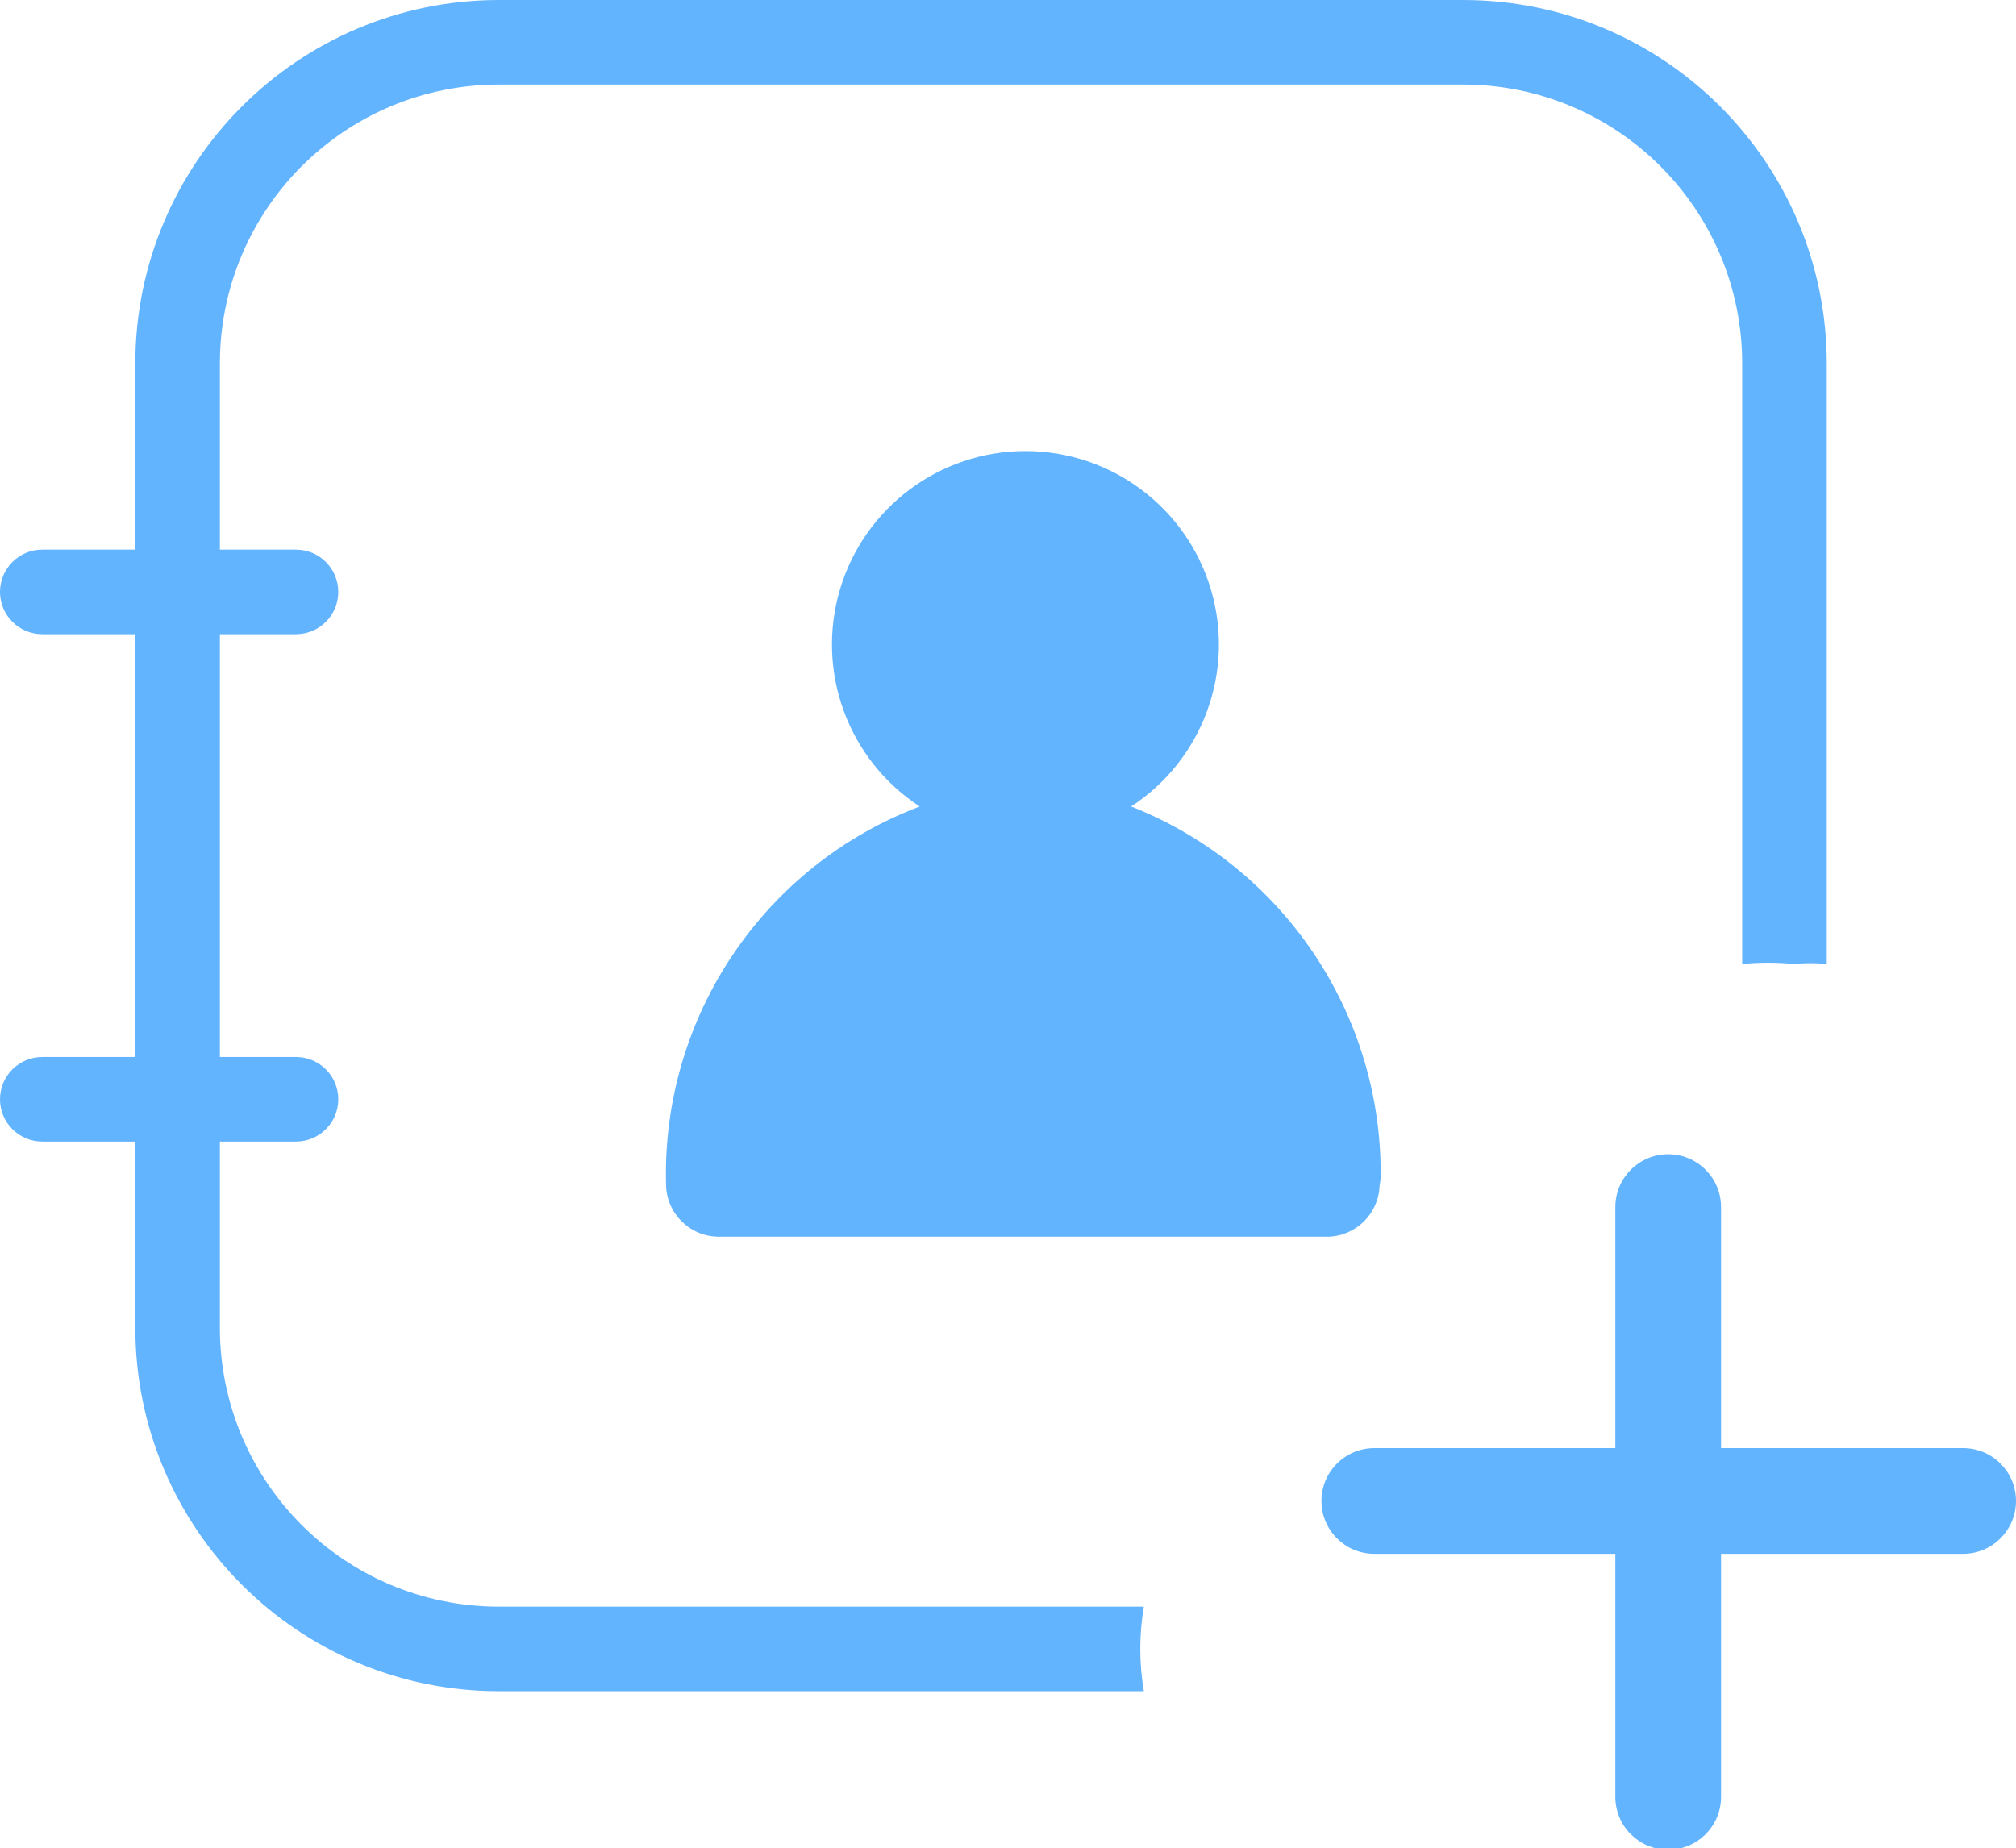
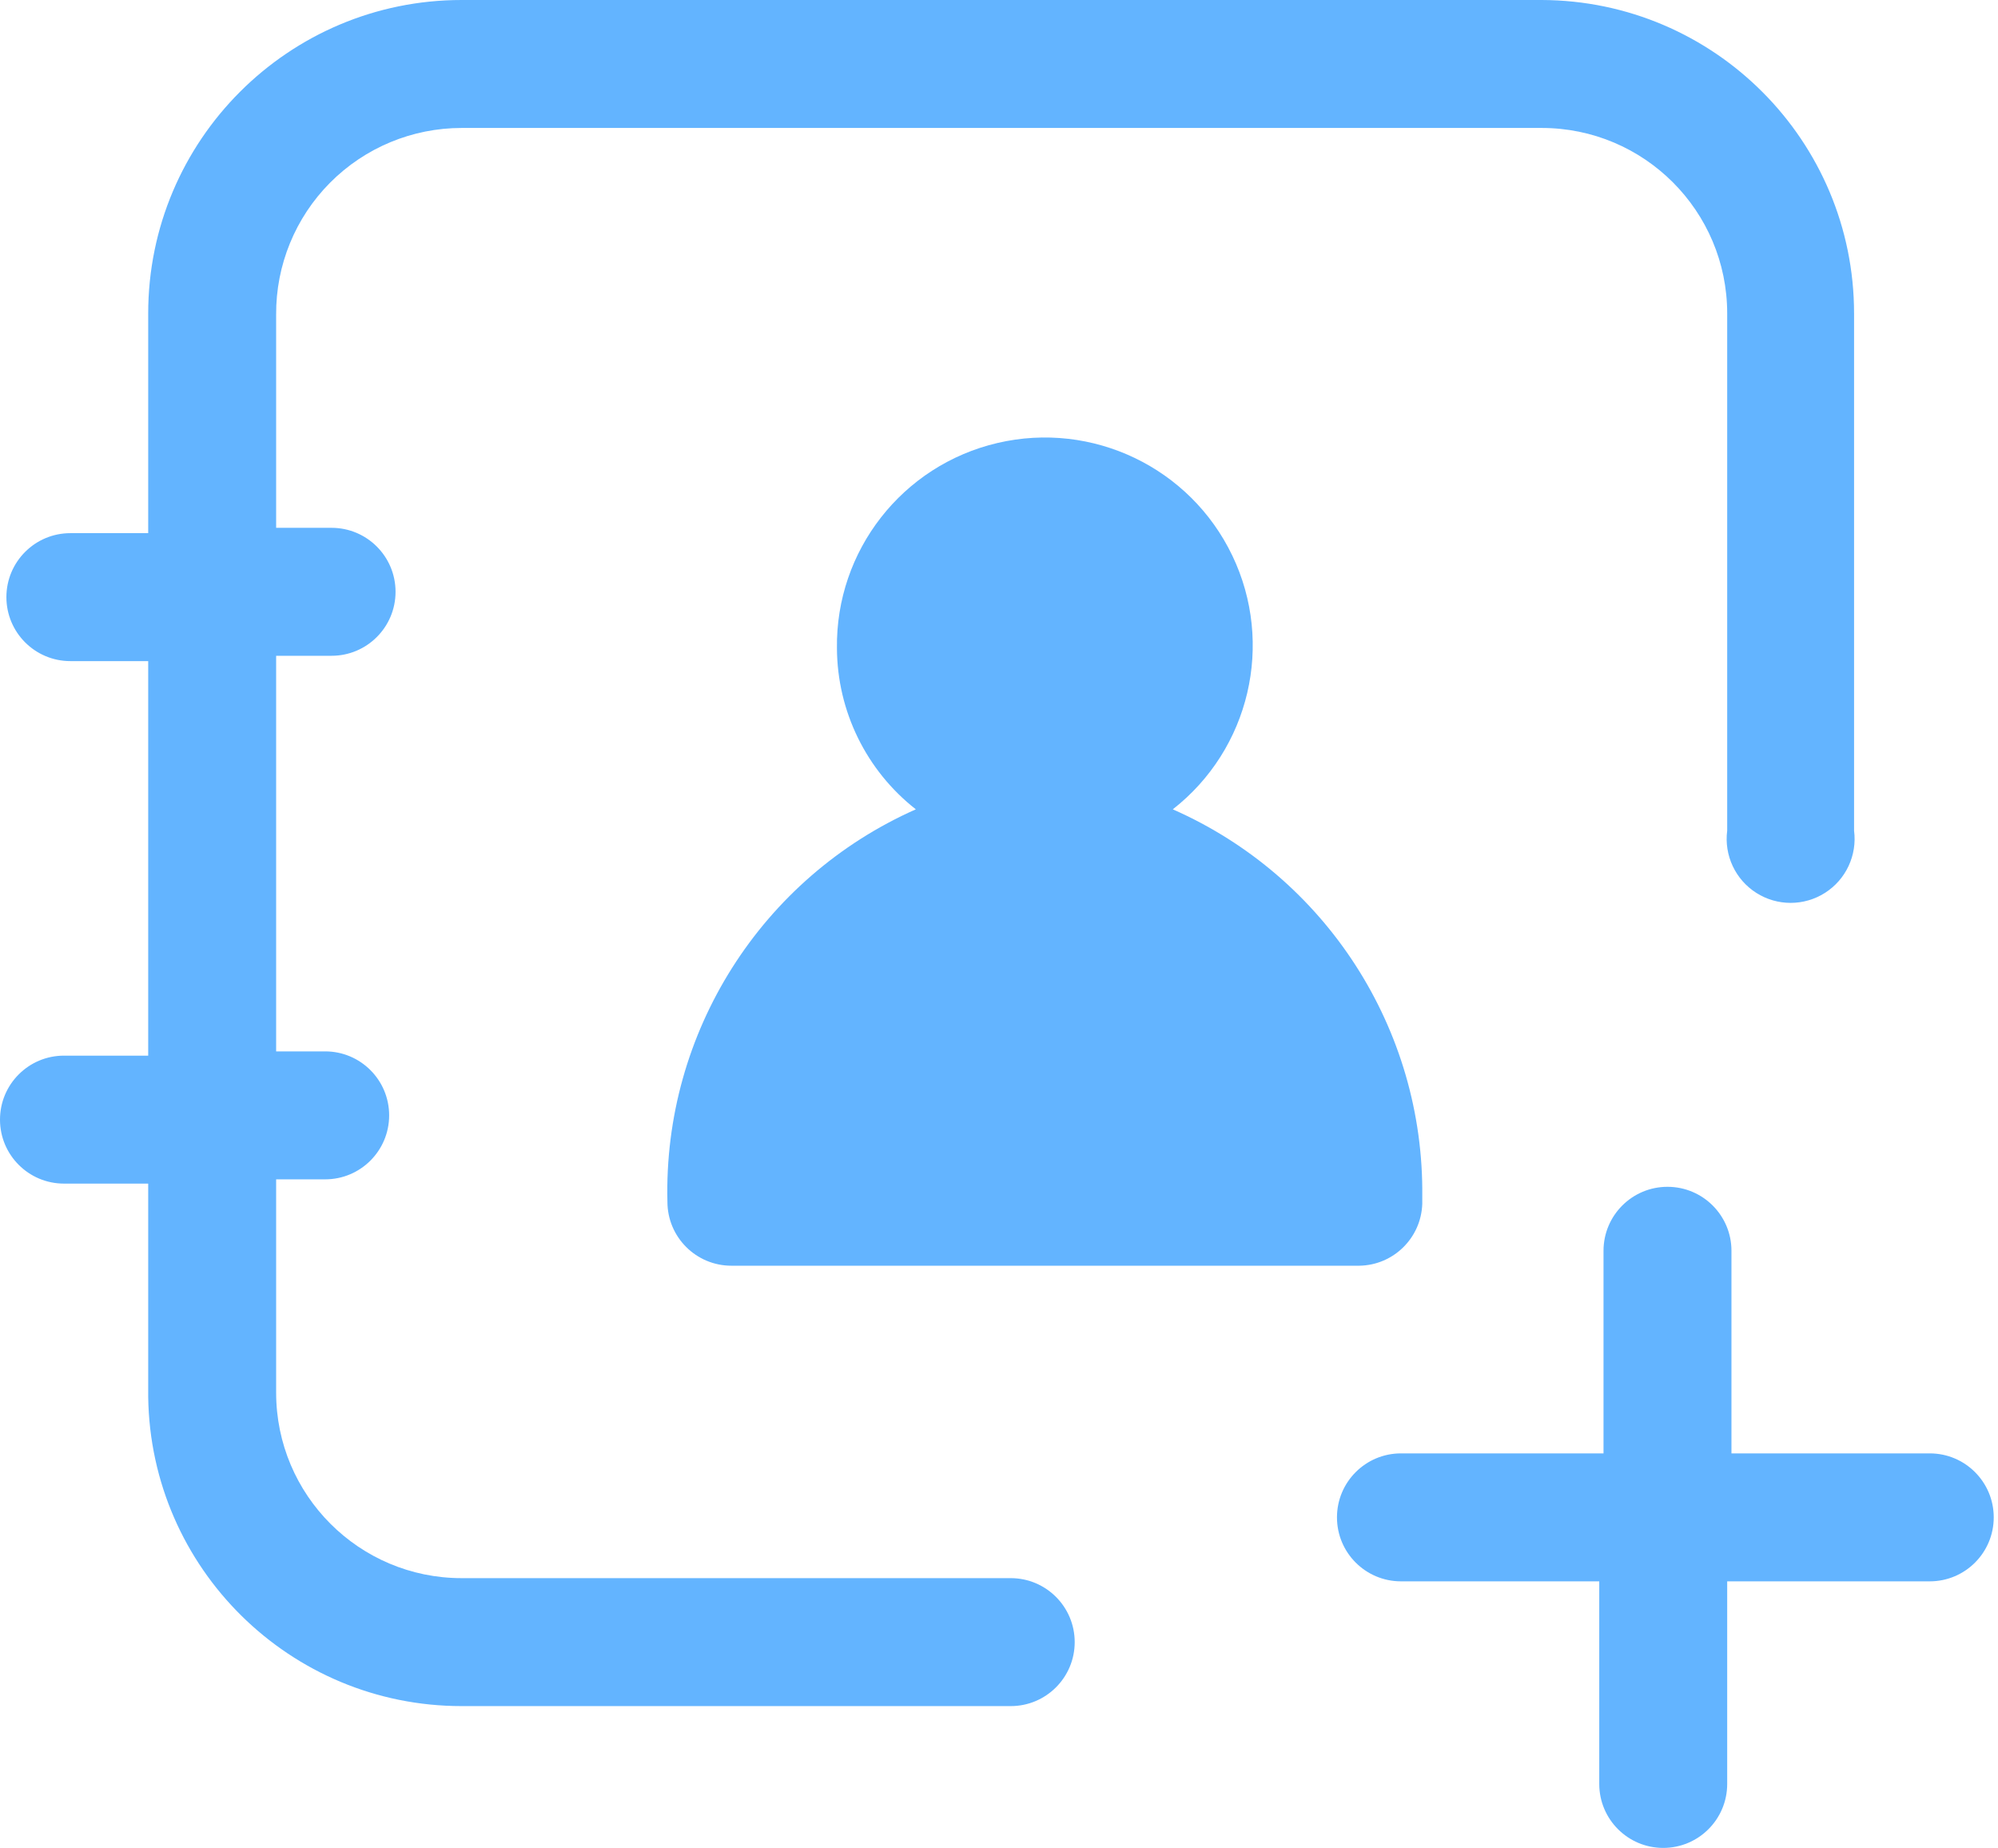
- <svg xmlns="http://www.w3.org/2000/svg" width="19.07" height="17.48" viewBox="0 0 19.07 17.48">
-   <path d="M18.57,13.7H16.28V11.42a.5.5,0,0,0-.5-.5.5.5,0,0,0-.5.5V13.7H13a.5.5,0,0,0,0,1h2.28V17a.5.5,0,0,0,.5.5.5.5,0,0,0,.5-.5V14.7h2.29a.5.5,0,0,0,0-1Z" fill="#63b4ff" />
-   <path d="M13.06,11.15A3.73,3.73,0,0,0,10.7,7.63a1.83,1.83,0,1,0-2,0A3.72,3.72,0,0,0,6.3,11.2h0a.5.5,0,0,0,.5.5h0l5.76,0a.5.5,0,0,0,.49-.48h0v0h0Z" fill="#63b4ff" />
-   <path d="M4.72,15.2a2.64,2.64,0,0,1-2.64-2.64V10.8H2.8a.4.4,0,0,0,0-.8H2.08V6H2.8a.4.4,0,1,0,0-.8H2.08V3.44A2.64,2.64,0,0,1,4.72.8h9.12a2.64,2.64,0,0,1,2.64,2.64V9.12a2.54,2.54,0,0,1,.49,0,1.55,1.55,0,0,1,.31,0V3.44A3.44,3.44,0,0,0,13.84,0H4.72A3.44,3.44,0,0,0,1.28,3.44V5.2H.4A.4.4,0,0,0,.4,6h.88v4H.4a.4.4,0,0,0,0,.8h.88v1.76A3.44,3.44,0,0,0,4.72,16h6.1a2.39,2.39,0,0,1,0-.8Z" fill="#63b4ff" />
+ <svg xmlns="http://www.w3.org/2000/svg" width="18.74" height="17.33" viewBox="0 0 18.74 17.33">
+   <path d="M13.34,11.22A3.92,3.92,0,0,0,11,7.59,1.95,1.95,0,1,0,7.85,6.08a1.93,1.93,0,0,0,.74,1.51,3.92,3.92,0,0,0-2.33,3.68h0a.6.6,0,0,0,.6.6h0l5.89,0a.6.6,0,0,0,.59-.58h0v0h0Z" fill="#63b4ff" />
+   <path d="M9.48,14.8H4.33a1.74,1.74,0,0,1-1.74-1.74v-2h.46a.6.6,0,0,0,0-1.2H2.59V6.15h.52a.6.6,0,0,0,0-1.2H2.59v-2A1.74,1.74,0,0,1,4.33,1.2H14.46A1.74,1.74,0,0,1,16.2,2.94V7.79a.6.6,0,1,0,1.19,0V2.94A2.94,2.94,0,0,0,14.46,0H4.33A2.94,2.94,0,0,0,1.39,2.94V5H.66a.6.6,0,1,0,0,1.2h.73v3.7H.6a.6.6,0,0,0,0,1.2h.79v2A2.94,2.94,0,0,0,4.33,16H9.48a.6.6,0,1,0,0-1.2Z" fill="#63b4ff" />
+   <path d="M18.14,13.63h-1.9v-1.9a.6.6,0,0,0-1.2,0v1.9h-1.9a.6.6,0,1,0,0,1.2H15v1.9a.6.6,0,0,0,1.2,0v-1.9h1.9a.6.6,0,0,0,0-1.2Z" fill="#63b4ff" />
</svg>
